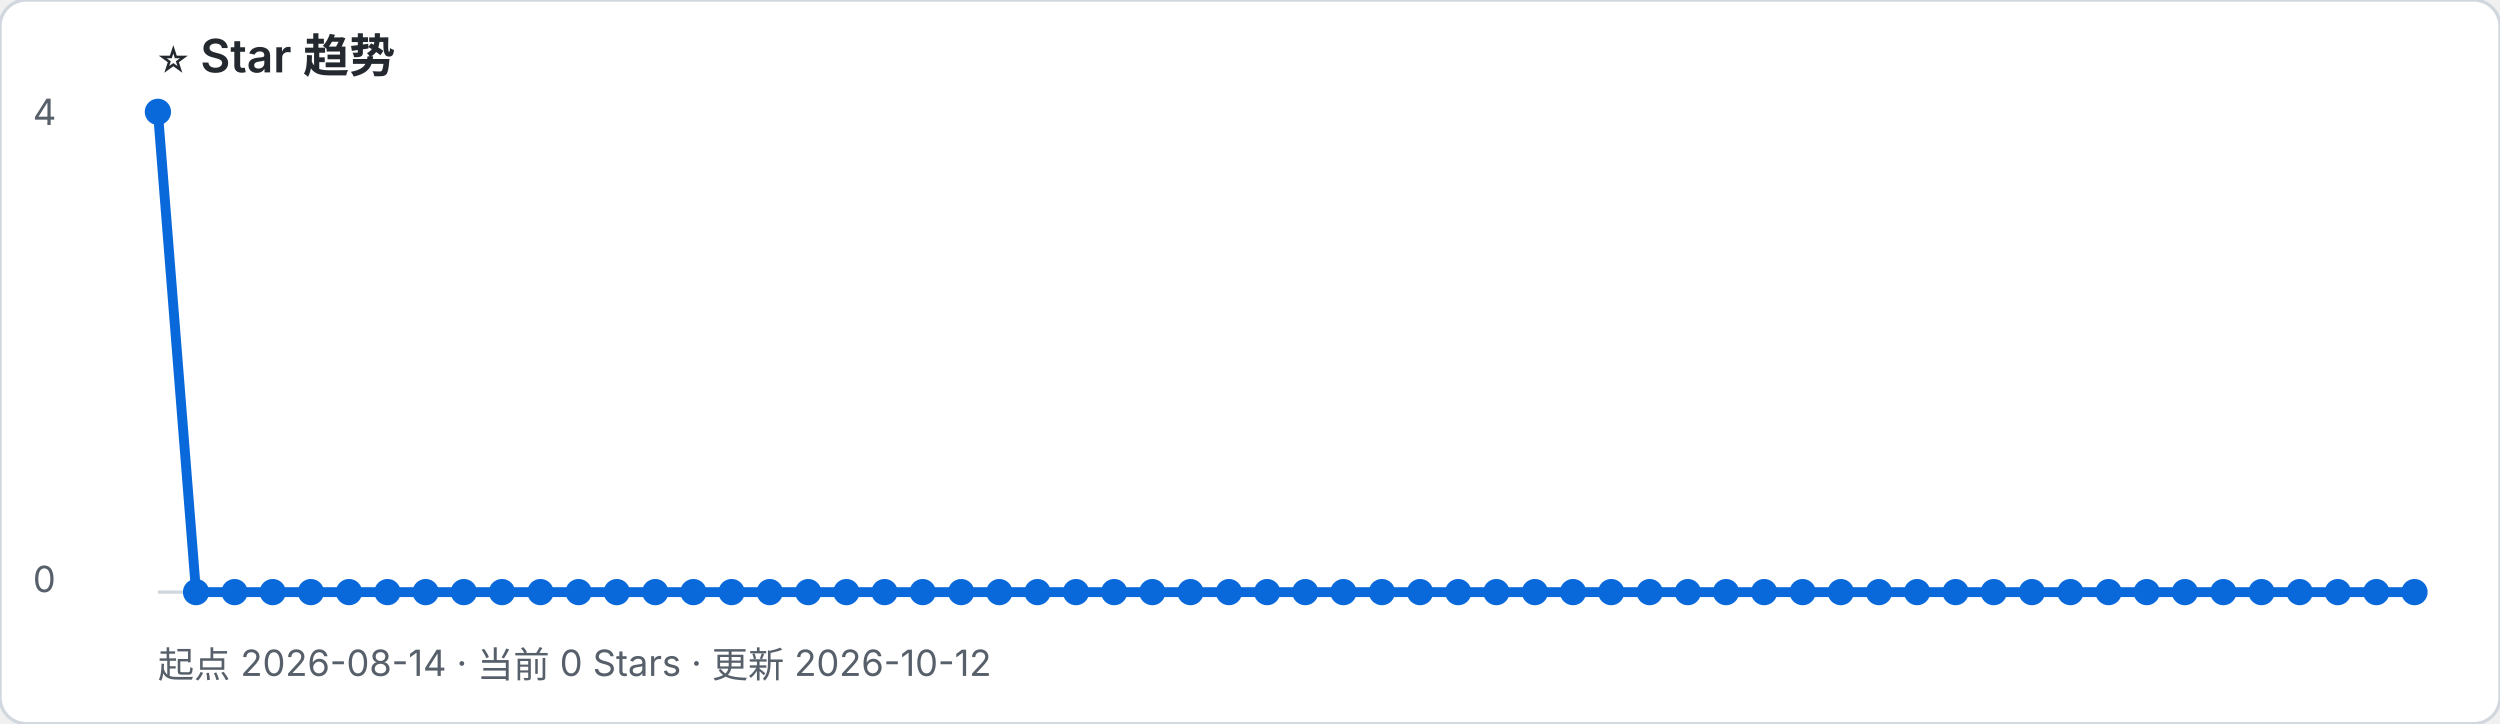
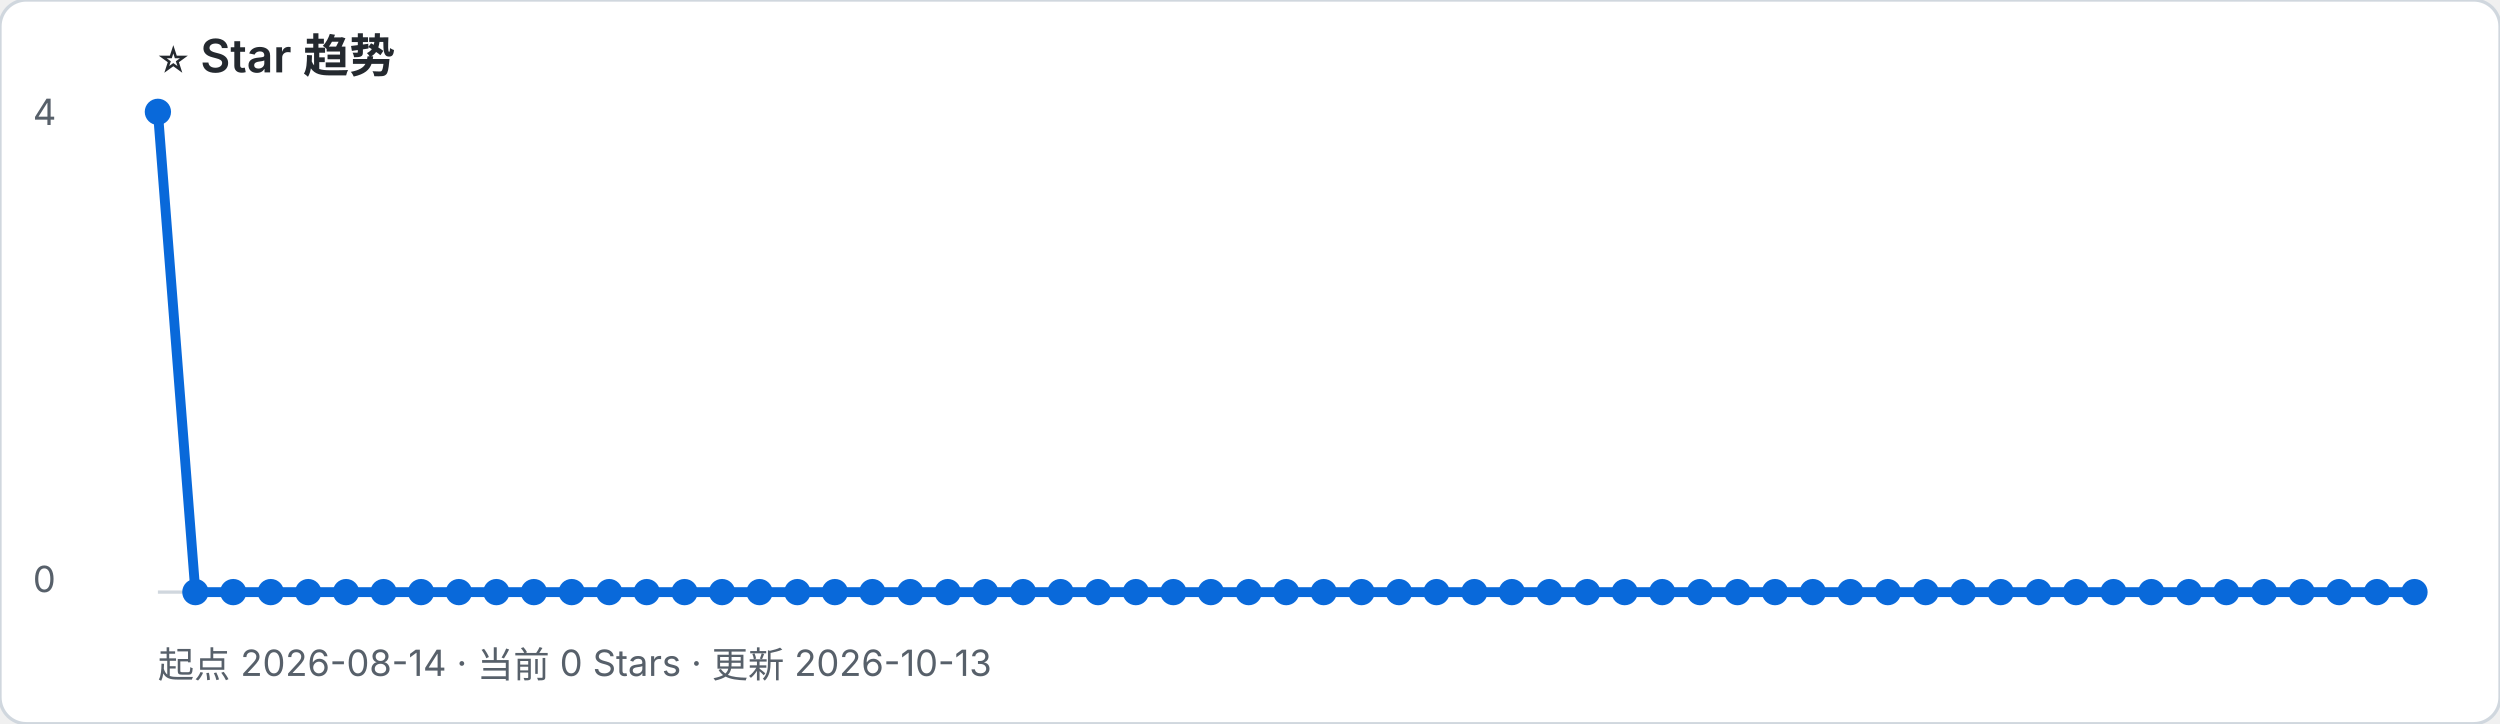
- <svg xmlns="http://www.w3.org/2000/svg" width="760" height="220" viewBox="0 0 760 220" role="img" aria-label="起点 2026-08-14 · 当前 0 Stars · 更新 2026-10-12">
+ <svg xmlns="http://www.w3.org/2000/svg" width="760" height="220" viewBox="0 0 760 220" role="img" aria-label="起点 2026-08-14 · 当前 0 Stars · 更新 2026-10-13">
  <rect width="100%" height="100%" rx="8" fill="#ffffff" stroke="#d0d7de" />
  <text x="48" y="22" font-family="-apple-system, BlinkMacSystemFont, Segoe UI, sans-serif" font-size="14" font-weight="600" fill="#24292f">⭐ Star 趋势</text>
-   <text x="48" y="206" font-family="-apple-system, BlinkMacSystemFont, Segoe UI, sans-serif" font-size="11" fill="#57606a">起点 2026-08-14 · 当前 0 Stars · 更新 2026-10-12</text>
+   <text x="48" y="206" font-family="-apple-system, BlinkMacSystemFont, Segoe UI, sans-serif" font-size="11" fill="#57606a">起点 2026-08-14 · 当前 0 Stars · 更新 2026-10-13</text>
  <line x1="48" y1="180" x2="734" y2="180" stroke="#d0d7de" />
  <text x="10" y="38" font-family="-apple-system, BlinkMacSystemFont, Segoe UI, sans-serif" font-size="11" fill="#57606a">4</text>
  <text x="10" y="180" font-family="-apple-system, BlinkMacSystemFont, Segoe UI, sans-serif" font-size="11" fill="#57606a">0</text>
-   <polyline points="48.0,34.0 59.6,180.0 71.3,180.0 82.9,180.0 94.5,180.0 106.1,180.0 117.8,180.0 129.4,180.0 141.0,180.0 152.6,180.0 164.3,180.0 175.9,180.0 187.5,180.0 199.2,180.0 210.8,180.0 222.4,180.0 234.0,180.0 245.7,180.0 257.3,180.0 268.9,180.0 280.5,180.0 292.2,180.0 303.8,180.0 315.4,180.0 327.1,180.0 338.7,180.0 350.3,180.0 361.9,180.0 373.6,180.0 385.2,180.0 396.8,180.0 408.4,180.0 420.1,180.0 431.7,180.0 443.3,180.0 454.9,180.0 466.6,180.0 478.2,180.0 489.8,180.0 501.5,180.0 513.1,180.0 524.7,180.0 536.3,180.0 548.0,180.0 559.6,180.0 571.2,180.0 582.8,180.0 594.5,180.0 606.1,180.0 617.7,180.0 629.4,180.0 641.0,180.0 652.6,180.0 664.2,180.0 675.9,180.0 687.5,180.0 699.1,180.0 710.7,180.0 722.4,180.0 734.0,180.0" fill="none" stroke="#0969da" stroke-width="3" stroke-linejoin="round" stroke-linecap="round" />
+   <polyline points="48.0,34.0 59.4,180.0 70.9,180.0 82.3,180.0 93.7,180.0 105.2,180.0 116.6,180.0 128.0,180.0 139.5,180.0 150.9,180.0 162.3,180.0 173.8,180.0 185.2,180.0 196.6,180.0 208.1,180.0 219.5,180.0 230.9,180.0 242.4,180.0 253.8,180.0 265.2,180.0 276.7,180.0 288.1,180.0 299.5,180.0 311.0,180.0 322.4,180.0 333.8,180.0 345.3,180.0 356.7,180.0 368.1,180.0 379.6,180.0 391.0,180.0 402.4,180.0 413.9,180.0 425.3,180.0 436.7,180.0 448.2,180.0 459.6,180.0 471.0,180.0 482.5,180.0 493.9,180.0 505.3,180.0 516.8,180.0 528.2,180.0 539.6,180.0 551.1,180.0 562.5,180.0 573.9,180.0 585.4,180.0 596.8,180.0 608.2,180.0 619.7,180.0 631.1,180.0 642.5,180.0 654.0,180.0 665.4,180.0 676.8,180.0 688.3,180.0 699.7,180.0 711.1,180.0 722.6,180.0 734.0,180.0" fill="none" stroke="#0969da" stroke-width="3" stroke-linejoin="round" stroke-linecap="round" />
  <circle cx="48.0" cy="34.0" r="4" fill="#0969da" />
-   <circle cx="59.6" cy="180.0" r="4" fill="#0969da" />
-   <circle cx="71.3" cy="180.0" r="4" fill="#0969da" />
-   <circle cx="82.9" cy="180.0" r="4" fill="#0969da" />
-   <circle cx="94.5" cy="180.0" r="4" fill="#0969da" />
-   <circle cx="106.1" cy="180.0" r="4" fill="#0969da" />
-   <circle cx="117.8" cy="180.0" r="4" fill="#0969da" />
-   <circle cx="129.4" cy="180.0" r="4" fill="#0969da" />
-   <circle cx="141.0" cy="180.0" r="4" fill="#0969da" />
-   <circle cx="152.6" cy="180.0" r="4" fill="#0969da" />
-   <circle cx="164.3" cy="180.0" r="4" fill="#0969da" />
-   <circle cx="175.9" cy="180.0" r="4" fill="#0969da" />
-   <circle cx="187.5" cy="180.0" r="4" fill="#0969da" />
-   <circle cx="199.2" cy="180.0" r="4" fill="#0969da" />
-   <circle cx="210.8" cy="180.0" r="4" fill="#0969da" />
-   <circle cx="222.4" cy="180.0" r="4" fill="#0969da" />
-   <circle cx="234.0" cy="180.0" r="4" fill="#0969da" />
-   <circle cx="245.7" cy="180.0" r="4" fill="#0969da" />
-   <circle cx="257.3" cy="180.0" r="4" fill="#0969da" />
-   <circle cx="268.9" cy="180.0" r="4" fill="#0969da" />
-   <circle cx="280.5" cy="180.0" r="4" fill="#0969da" />
-   <circle cx="292.2" cy="180.0" r="4" fill="#0969da" />
-   <circle cx="303.8" cy="180.0" r="4" fill="#0969da" />
-   <circle cx="315.4" cy="180.0" r="4" fill="#0969da" />
-   <circle cx="327.1" cy="180.0" r="4" fill="#0969da" />
-   <circle cx="338.7" cy="180.0" r="4" fill="#0969da" />
-   <circle cx="350.3" cy="180.0" r="4" fill="#0969da" />
-   <circle cx="361.9" cy="180.0" r="4" fill="#0969da" />
-   <circle cx="373.6" cy="180.0" r="4" fill="#0969da" />
-   <circle cx="385.2" cy="180.0" r="4" fill="#0969da" />
-   <circle cx="396.8" cy="180.0" r="4" fill="#0969da" />
-   <circle cx="408.4" cy="180.0" r="4" fill="#0969da" />
-   <circle cx="420.1" cy="180.0" r="4" fill="#0969da" />
-   <circle cx="431.7" cy="180.0" r="4" fill="#0969da" />
-   <circle cx="443.3" cy="180.0" r="4" fill="#0969da" />
-   <circle cx="454.9" cy="180.0" r="4" fill="#0969da" />
-   <circle cx="466.6" cy="180.0" r="4" fill="#0969da" />
-   <circle cx="478.2" cy="180.0" r="4" fill="#0969da" />
-   <circle cx="489.8" cy="180.0" r="4" fill="#0969da" />
-   <circle cx="501.5" cy="180.0" r="4" fill="#0969da" />
-   <circle cx="513.1" cy="180.0" r="4" fill="#0969da" />
-   <circle cx="524.7" cy="180.0" r="4" fill="#0969da" />
-   <circle cx="536.3" cy="180.0" r="4" fill="#0969da" />
-   <circle cx="548.0" cy="180.0" r="4" fill="#0969da" />
-   <circle cx="559.6" cy="180.0" r="4" fill="#0969da" />
-   <circle cx="571.2" cy="180.0" r="4" fill="#0969da" />
-   <circle cx="582.8" cy="180.0" r="4" fill="#0969da" />
-   <circle cx="594.5" cy="180.0" r="4" fill="#0969da" />
-   <circle cx="606.1" cy="180.0" r="4" fill="#0969da" />
-   <circle cx="617.7" cy="180.0" r="4" fill="#0969da" />
-   <circle cx="629.4" cy="180.0" r="4" fill="#0969da" />
-   <circle cx="641.0" cy="180.0" r="4" fill="#0969da" />
-   <circle cx="652.6" cy="180.0" r="4" fill="#0969da" />
-   <circle cx="664.2" cy="180.0" r="4" fill="#0969da" />
-   <circle cx="675.9" cy="180.0" r="4" fill="#0969da" />
-   <circle cx="687.5" cy="180.0" r="4" fill="#0969da" />
-   <circle cx="699.1" cy="180.0" r="4" fill="#0969da" />
-   <circle cx="710.7" cy="180.0" r="4" fill="#0969da" />
-   <circle cx="722.4" cy="180.0" r="4" fill="#0969da" />
+   <circle cx="59.4" cy="180.0" r="4" fill="#0969da" />
+   <circle cx="70.9" cy="180.0" r="4" fill="#0969da" />
+   <circle cx="82.3" cy="180.0" r="4" fill="#0969da" />
+   <circle cx="93.7" cy="180.0" r="4" fill="#0969da" />
+   <circle cx="105.2" cy="180.0" r="4" fill="#0969da" />
+   <circle cx="116.6" cy="180.0" r="4" fill="#0969da" />
+   <circle cx="128.0" cy="180.0" r="4" fill="#0969da" />
+   <circle cx="139.5" cy="180.0" r="4" fill="#0969da" />
+   <circle cx="150.9" cy="180.0" r="4" fill="#0969da" />
+   <circle cx="162.3" cy="180.0" r="4" fill="#0969da" />
+   <circle cx="173.8" cy="180.0" r="4" fill="#0969da" />
+   <circle cx="185.2" cy="180.0" r="4" fill="#0969da" />
+   <circle cx="196.6" cy="180.0" r="4" fill="#0969da" />
+   <circle cx="208.1" cy="180.0" r="4" fill="#0969da" />
+   <circle cx="219.5" cy="180.0" r="4" fill="#0969da" />
+   <circle cx="230.9" cy="180.0" r="4" fill="#0969da" />
+   <circle cx="242.4" cy="180.0" r="4" fill="#0969da" />
+   <circle cx="253.8" cy="180.0" r="4" fill="#0969da" />
+   <circle cx="265.2" cy="180.0" r="4" fill="#0969da" />
+   <circle cx="276.7" cy="180.0" r="4" fill="#0969da" />
+   <circle cx="288.1" cy="180.0" r="4" fill="#0969da" />
+   <circle cx="299.5" cy="180.0" r="4" fill="#0969da" />
+   <circle cx="311.0" cy="180.0" r="4" fill="#0969da" />
+   <circle cx="322.4" cy="180.0" r="4" fill="#0969da" />
+   <circle cx="333.8" cy="180.0" r="4" fill="#0969da" />
+   <circle cx="345.3" cy="180.0" r="4" fill="#0969da" />
+   <circle cx="356.7" cy="180.0" r="4" fill="#0969da" />
+   <circle cx="368.1" cy="180.0" r="4" fill="#0969da" />
+   <circle cx="379.6" cy="180.0" r="4" fill="#0969da" />
+   <circle cx="391.0" cy="180.0" r="4" fill="#0969da" />
+   <circle cx="402.4" cy="180.0" r="4" fill="#0969da" />
+   <circle cx="413.9" cy="180.0" r="4" fill="#0969da" />
+   <circle cx="425.3" cy="180.0" r="4" fill="#0969da" />
+   <circle cx="436.7" cy="180.0" r="4" fill="#0969da" />
+   <circle cx="448.2" cy="180.0" r="4" fill="#0969da" />
+   <circle cx="459.6" cy="180.0" r="4" fill="#0969da" />
+   <circle cx="471.0" cy="180.0" r="4" fill="#0969da" />
+   <circle cx="482.5" cy="180.0" r="4" fill="#0969da" />
+   <circle cx="493.9" cy="180.0" r="4" fill="#0969da" />
+   <circle cx="505.3" cy="180.0" r="4" fill="#0969da" />
+   <circle cx="516.8" cy="180.0" r="4" fill="#0969da" />
+   <circle cx="528.2" cy="180.0" r="4" fill="#0969da" />
+   <circle cx="539.6" cy="180.0" r="4" fill="#0969da" />
+   <circle cx="551.1" cy="180.0" r="4" fill="#0969da" />
+   <circle cx="562.5" cy="180.0" r="4" fill="#0969da" />
+   <circle cx="573.9" cy="180.0" r="4" fill="#0969da" />
+   <circle cx="585.4" cy="180.0" r="4" fill="#0969da" />
+   <circle cx="596.8" cy="180.0" r="4" fill="#0969da" />
+   <circle cx="608.2" cy="180.0" r="4" fill="#0969da" />
+   <circle cx="619.7" cy="180.0" r="4" fill="#0969da" />
+   <circle cx="631.1" cy="180.0" r="4" fill="#0969da" />
+   <circle cx="642.5" cy="180.0" r="4" fill="#0969da" />
+   <circle cx="654.0" cy="180.0" r="4" fill="#0969da" />
+   <circle cx="665.4" cy="180.0" r="4" fill="#0969da" />
+   <circle cx="676.8" cy="180.0" r="4" fill="#0969da" />
+   <circle cx="688.3" cy="180.0" r="4" fill="#0969da" />
+   <circle cx="699.7" cy="180.0" r="4" fill="#0969da" />
+   <circle cx="711.1" cy="180.0" r="4" fill="#0969da" />
+   <circle cx="722.6" cy="180.0" r="4" fill="#0969da" />
  <circle cx="734.0" cy="180.0" r="4" fill="#0969da" />
</svg>
